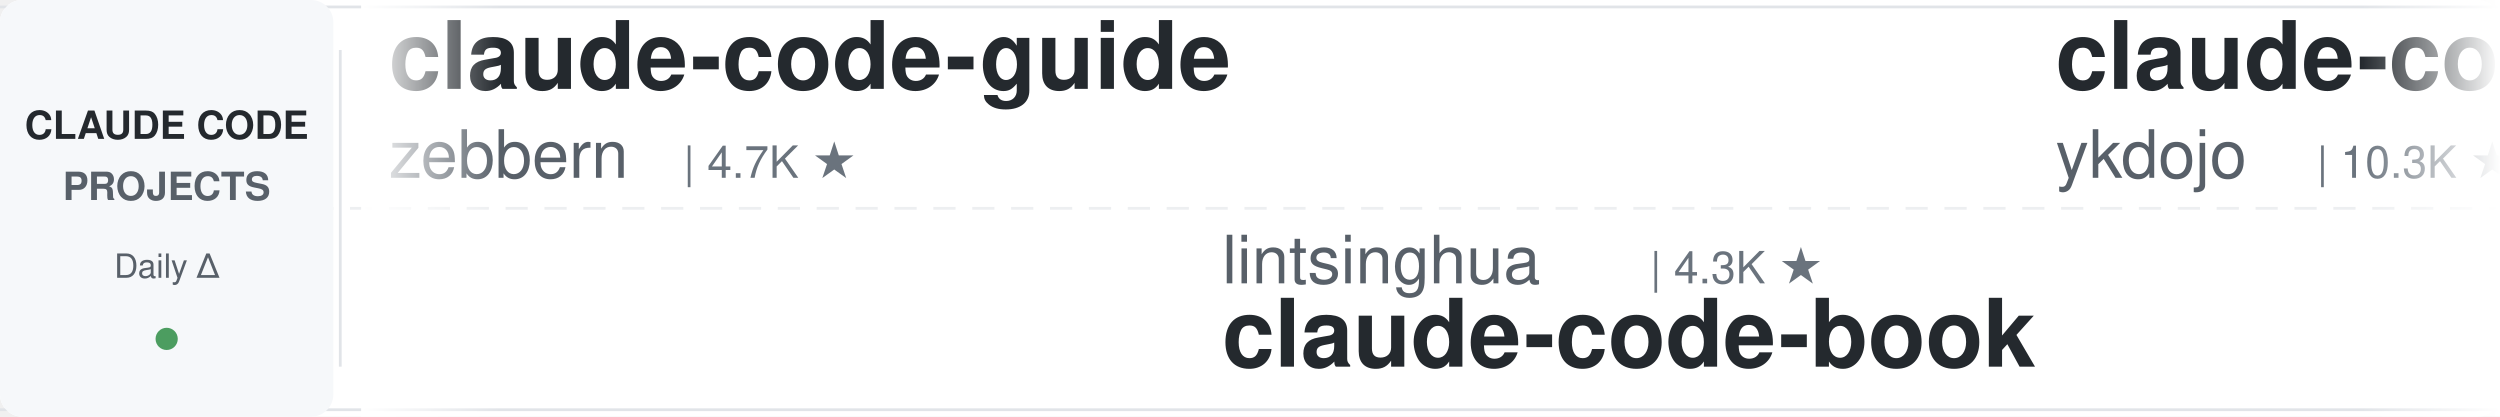
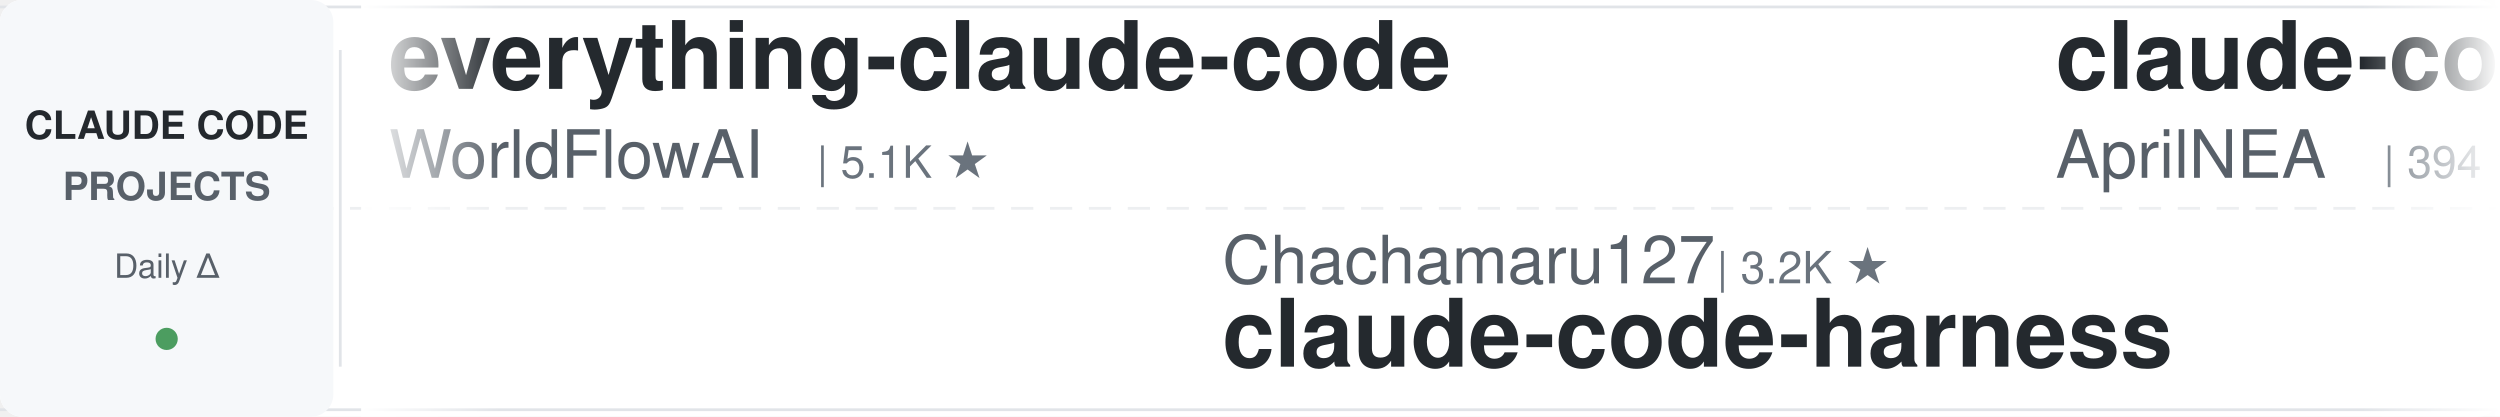
<svg xmlns="http://www.w3.org/2000/svg" width="900" height="150">
  <defs>
    <linearGradient id="leftFade" x1="0%" y1="0%" x2="100%" y2="0%">
      <stop offset="0%" style="stop-color:#ffffff;stop-opacity:1" />
      <stop offset="100%" style="stop-color:#ffffff;stop-opacity:0" />
    </linearGradient>
    <linearGradient id="rightFade" x1="0%" y1="0%" x2="100%" y2="0%">
      <stop offset="0%" style="stop-color:#ffffff;stop-opacity:0" />
      <stop offset="100%" style="stop-color:#ffffff;stop-opacity:1" />
    </linearGradient>
  </defs>
  <rect width="900" height="150" fill="#ffffff" rx="8" />
  <rect x="0" y="2" width="900" height="1" fill="#e1e4e8" />
  <rect x="0" y="147" width="900" height="1" fill="#e1e4e8" />
  <line x1="0" y1="75" x2="900" y2="75" stroke="#e1e4e8" stroke-width="1" stroke-dasharray="8 6" opacity="0.6" />
  <rect x="0" y="0" width="120" height="150" fill="#f6f8fa" rx="8" />
  <text x="60" y="50" font-family="-apple-system, BlinkMacSystemFont, 'Segoe UI', Helvetica, Arial, sans-serif" font-size="14" font-weight="600" fill="#24292e" text-anchor="middle">CLAUDE CODE</text>
  <text x="60" y="72" font-family="-apple-system, BlinkMacSystemFont, 'Segoe UI', Helvetica, Arial, sans-serif" font-size="14" font-weight="600" fill="#586069" text-anchor="middle">PROJECTS</text>
  <text x="60" y="100" font-family="-apple-system, BlinkMacSystemFont, 'Segoe UI', Helvetica, Arial, sans-serif" font-size="12" font-weight="500" fill="#586069" text-anchor="middle">Daily Δ</text>
  <circle cx="60" cy="122" r="4" fill="#22863a" opacity="0.8" />
  <rect x="122" y="18" width="1" height="114" fill="#e1e4e8" />
  <clipPath id="tickerClip">
    <rect x="130" y="0" width="770" height="150" />
  </clipPath>
  <g clip-path="url(#tickerClip)">
    <g id="tickerItems">
      <animateTransform attributeName="transform" attributeType="XML" type="translate" from="0 0" to="-3000 0" dur="54s" repeatCount="indefinite" />
      <g transform="translate(0, 0)">
-         <text x="140" y="32" font-family="-apple-system, BlinkMacSystemFont, 'Segoe UI', Helvetica, Arial, sans-serif" font-size="34" font-weight="600" fill="#24292e">claude-code-guide</text>
-         <text x="140" y="64" font-family="-apple-system, BlinkMacSystemFont, 'Segoe UI', Helvetica, Arial, sans-serif" font-size="24" font-weight="400" fill="#586069">zebbern</text>
-         <text x="246" y="64" font-family="-apple-system, BlinkMacSystemFont, 'Segoe UI', Helvetica, Arial, sans-serif" font-size="16" font-weight="500" fill="#6a737d">| 4.7K ★</text>
+         <text x="140" y="32" font-family="-apple-system, BlinkMacSystemFont, 'Segoe UI', Helvetica, Arial, sans-serif" font-size="34" font-weight="600" fill="#24292e">everything-claude-code</text>
+         <text x="140" y="64" font-family="-apple-system, BlinkMacSystemFont, 'Segoe UI', Helvetica, Arial, sans-serif" font-size="24" font-weight="400" fill="#586069">WorldFlowAI</text>
+         <text x="294" y="64" font-family="-apple-system, BlinkMacSystemFont, 'Segoe UI', Helvetica, Arial, sans-serif" font-size="16" font-weight="500" fill="#6a737d">| 5.1K ★</text>
      </g>
      <g transform="translate(300, 0)">
-         <text x="140" y="102" font-family="-apple-system, BlinkMacSystemFont, 'Segoe UI', Helvetica, Arial, sans-serif" font-size="24" font-weight="400" fill="#586069">lintsinghua</text>
-         <text x="294" y="102" font-family="-apple-system, BlinkMacSystemFont, 'Segoe UI', Helvetica, Arial, sans-serif" font-size="16" font-weight="500" fill="#6a737d">| 4.3K ★</text>
-         <text x="140" y="132" font-family="-apple-system, BlinkMacSystemFont, 'Segoe UI', Helvetica, Arial, sans-serif" font-size="34" font-weight="600" fill="#24292e">claude-code-book</text>
+         <text x="140" y="102" font-family="-apple-system, BlinkMacSystemFont, 'Segoe UI', Helvetica, Arial, sans-serif" font-size="24" font-weight="400" fill="#586069">Chachamaru127</text>
+         <text x="318" y="102" font-family="-apple-system, BlinkMacSystemFont, 'Segoe UI', Helvetica, Arial, sans-serif" font-size="16" font-weight="500" fill="#6a737d">| 3.2K ★</text>
+         <text x="140" y="132" font-family="-apple-system, BlinkMacSystemFont, 'Segoe UI', Helvetica, Arial, sans-serif" font-size="34" font-weight="600" fill="#24292e">claude-code-harness</text>
      </g>
      <g transform="translate(600, 0)">
-         <text x="140" y="32" font-family="-apple-system, BlinkMacSystemFont, 'Segoe UI', Helvetica, Arial, sans-serif" font-size="34" font-weight="600" fill="#24292e">claude-code-tips</text>
-         <text x="140" y="64" font-family="-apple-system, BlinkMacSystemFont, 'Segoe UI', Helvetica, Arial, sans-serif" font-size="24" font-weight="400" fill="#586069">ykdojo</text>
-         <text x="234" y="64" font-family="-apple-system, BlinkMacSystemFont, 'Segoe UI', Helvetica, Arial, sans-serif" font-size="16" font-weight="500" fill="#6a737d">| 10.3K ★</text>
+         <text x="140" y="32" font-family="-apple-system, BlinkMacSystemFont, 'Segoe UI', Helvetica, Arial, sans-serif" font-size="34" font-weight="600" fill="#24292e">claude-code-source</text>
+         <text x="140" y="64" font-family="-apple-system, BlinkMacSystemFont, 'Segoe UI', Helvetica, Arial, sans-serif" font-size="24" font-weight="400" fill="#586069">AprilNEA</text>
+         <text x="258" y="64" font-family="-apple-system, BlinkMacSystemFont, 'Segoe UI', Helvetica, Arial, sans-serif" font-size="16" font-weight="500" fill="#6a737d">| 394 ★</text>
      </g>
      <g transform="translate(900, 0)">
-         <text x="140" y="102" font-family="-apple-system, BlinkMacSystemFont, 'Segoe UI', Helvetica, Arial, sans-serif" font-size="24" font-weight="400" fill="#586069">ChrisWiles</text>
-         <text x="282" y="102" font-family="-apple-system, BlinkMacSystemFont, 'Segoe UI', Helvetica, Arial, sans-serif" font-size="16" font-weight="500" fill="#6a737d">| 6.1K ★</text>
-         <text x="140" y="132" font-family="-apple-system, BlinkMacSystemFont, 'Segoe UI', Helvetica, Arial, sans-serif" font-size="34" font-weight="600" fill="#24292e">claude-code-showcase</text>
+         <text x="140" y="102" font-family="-apple-system, BlinkMacSystemFont, 'Segoe UI', Helvetica, Arial, sans-serif" font-size="24" font-weight="400" fill="#586069">asgeirtj</text>
+         <text x="258" y="102" font-family="-apple-system, BlinkMacSystemFont, 'Segoe UI', Helvetica, Arial, sans-serif" font-size="16" font-weight="500" fill="#6a737d">| 69.9K ★</text>
+         <text x="140" y="132" font-family="-apple-system, BlinkMacSystemFont, 'Segoe UI', Helvetica, Arial, sans-serif" font-size="34" font-weight="600" fill="#24292e">system_prompts_leaks</text>
      </g>
      <g transform="translate(1200, 0)">
-         <text x="140" y="32" font-family="-apple-system, BlinkMacSystemFont, 'Segoe UI', Helvetica, Arial, sans-serif" font-size="34" font-weight="600" fill="#24292e">arcads-claude-code</text>
-         <text x="140" y="64" font-family="-apple-system, BlinkMacSystemFont, 'Segoe UI', Helvetica, Arial, sans-serif" font-size="24" font-weight="400" fill="#586069">krusemediallc</text>
-         <text x="318" y="64" font-family="-apple-system, BlinkMacSystemFont, 'Segoe UI', Helvetica, Arial, sans-serif" font-size="16" font-weight="500" fill="#6a737d">| 1.6K ★</text>
+         <text x="140" y="32" font-family="-apple-system, BlinkMacSystemFont, 'Segoe UI', Helvetica, Arial, sans-serif" font-size="34" font-weight="600" fill="#24292e">claude-code-settings</text>
+         <text x="140" y="64" font-family="-apple-system, BlinkMacSystemFont, 'Segoe UI', Helvetica, Arial, sans-serif" font-size="24" font-weight="400" fill="#586069">feiskyer</text>
+         <text x="258" y="64" font-family="-apple-system, BlinkMacSystemFont, 'Segoe UI', Helvetica, Arial, sans-serif" font-size="16" font-weight="500" fill="#6a737d">| 1.7K ★</text>
      </g>
      <g transform="translate(1500, 0)">
-         <text x="140" y="102" font-family="-apple-system, BlinkMacSystemFont, 'Segoe UI', Helvetica, Arial, sans-serif" font-size="24" font-weight="400" fill="#586069">luyao618</text>
-         <text x="258" y="102" font-family="-apple-system, BlinkMacSystemFont, 'Segoe UI', Helvetica, Arial, sans-serif" font-size="16" font-weight="500" fill="#6a737d">| 1.7K ★</text>
-         <text x="140" y="132" font-family="-apple-system, BlinkMacSystemFont, 'Segoe UI', Helvetica, Arial, sans-serif" font-size="34" font-weight="600" fill="#24292e">Claude-Code-Source-Study</text>
+         <text x="140" y="102" font-family="-apple-system, BlinkMacSystemFont, 'Segoe UI', Helvetica, Arial, sans-serif" font-size="24" font-weight="400" fill="#586069">hangsman</text>
+         <text x="258" y="102" font-family="-apple-system, BlinkMacSystemFont, 'Segoe UI', Helvetica, Arial, sans-serif" font-size="16" font-weight="500" fill="#6a737d">| 798 ★</text>
+         <text x="140" y="132" font-family="-apple-system, BlinkMacSystemFont, 'Segoe UI', Helvetica, Arial, sans-serif" font-size="34" font-weight="600" fill="#24292e">claude-code-source</text>
      </g>
      <g transform="translate(1800, 0)">
-         <text x="140" y="32" font-family="-apple-system, BlinkMacSystemFont, 'Segoe UI', Helvetica, Arial, sans-serif" font-size="34" font-weight="600" fill="#24292e">claude-code-action</text>
-         <text x="140" y="64" font-family="-apple-system, BlinkMacSystemFont, 'Segoe UI', Helvetica, Arial, sans-serif" font-size="24" font-weight="400" fill="#586069">anthropics</text>
-         <text x="282" y="64" font-family="-apple-system, BlinkMacSystemFont, 'Segoe UI', Helvetica, Arial, sans-serif" font-size="16" font-weight="500" fill="#6a737d">| 9.6K ★</text>
+         <text x="140" y="32" font-family="-apple-system, BlinkMacSystemFont, 'Segoe UI', Helvetica, Arial, sans-serif" font-size="34" font-weight="600" fill="#24292e">claude-code-transcripts</text>
+         <text x="140" y="64" font-family="-apple-system, BlinkMacSystemFont, 'Segoe UI', Helvetica, Arial, sans-serif" font-size="24" font-weight="400" fill="#586069">simonw</text>
+         <text x="234" y="64" font-family="-apple-system, BlinkMacSystemFont, 'Segoe UI', Helvetica, Arial, sans-serif" font-size="16" font-weight="500" fill="#6a737d">| 1.7K ★</text>
      </g>
      <g transform="translate(2100, 0)">
-         <text x="140" y="102" font-family="-apple-system, BlinkMacSystemFont, 'Segoe UI', Helvetica, Arial, sans-serif" font-size="24" font-weight="400" fill="#586069">https-deeplearning-ai</text>
-         <text x="414" y="102" font-family="-apple-system, BlinkMacSystemFont, 'Segoe UI', Helvetica, Arial, sans-serif" font-size="16" font-weight="500" fill="#6a737d">| 558 ★</text>
-         <text x="140" y="132" font-family="-apple-system, BlinkMacSystemFont, 'Segoe UI', Helvetica, Arial, sans-serif" font-size="34" font-weight="600" fill="#24292e">sc-claude-code-files</text>
+         <text x="140" y="102" font-family="-apple-system, BlinkMacSystemFont, 'Segoe UI', Helvetica, Arial, sans-serif" font-size="24" font-weight="400" fill="#586069">kodu-ai</text>
+         <text x="246" y="102" font-family="-apple-system, BlinkMacSystemFont, 'Segoe UI', Helvetica, Arial, sans-serif" font-size="16" font-weight="500" fill="#6a737d">| 5.2K ★</text>
+         <text x="140" y="132" font-family="-apple-system, BlinkMacSystemFont, 'Segoe UI', Helvetica, Arial, sans-serif" font-size="34" font-weight="600" fill="#24292e">claude-coder</text>
      </g>
      <g transform="translate(2400, 0)">
-         <text x="140" y="32" font-family="-apple-system, BlinkMacSystemFont, 'Segoe UI', Helvetica, Arial, sans-serif" font-size="34" font-weight="600" fill="#24292e">Open-ClaudeCode</text>
-         <text x="140" y="64" font-family="-apple-system, BlinkMacSystemFont, 'Segoe UI', Helvetica, Arial, sans-serif" font-size="24" font-weight="400" fill="#586069">LING71671</text>
-         <text x="270" y="64" font-family="-apple-system, BlinkMacSystemFont, 'Segoe UI', Helvetica, Arial, sans-serif" font-size="16" font-weight="500" fill="#6a737d">| 970 ★</text>
+         <text x="140" y="32" font-family="-apple-system, BlinkMacSystemFont, 'Segoe UI', Helvetica, Arial, sans-serif" font-size="34" font-weight="600" fill="#24292e">claude-code-infrastructu...</text>
+         <text x="140" y="64" font-family="-apple-system, BlinkMacSystemFont, 'Segoe UI', Helvetica, Arial, sans-serif" font-size="24" font-weight="400" fill="#586069">diet103</text>
+         <text x="246" y="64" font-family="-apple-system, BlinkMacSystemFont, 'Segoe UI', Helvetica, Arial, sans-serif" font-size="16" font-weight="500" fill="#6a737d">| 10.0K ★</text>
      </g>
      <g transform="translate(2700, 0)">
-         <text x="140" y="102" font-family="-apple-system, BlinkMacSystemFont, 'Segoe UI', Helvetica, Arial, sans-serif" font-size="24" font-weight="400" fill="#586069">ponponon</text>
-         <text x="258" y="102" font-family="-apple-system, BlinkMacSystemFont, 'Segoe UI', Helvetica, Arial, sans-serif" font-size="16" font-weight="500" fill="#6a737d">| 2.3K ★</text>
-         <text x="140" y="132" font-family="-apple-system, BlinkMacSystemFont, 'Segoe UI', Helvetica, Arial, sans-serif" font-size="34" font-weight="600" fill="#24292e">claude_code_src</text>
+         <text x="140" y="102" font-family="-apple-system, BlinkMacSystemFont, 'Segoe UI', Helvetica, Arial, sans-serif" font-size="24" font-weight="400" fill="#586069">VILA-Lab</text>
+         <text x="258" y="102" font-family="-apple-system, BlinkMacSystemFont, 'Segoe UI', Helvetica, Arial, sans-serif" font-size="16" font-weight="500" fill="#6a737d">| 2.2K ★</text>
+         <text x="140" y="132" font-family="-apple-system, BlinkMacSystemFont, 'Segoe UI', Helvetica, Arial, sans-serif" font-size="34" font-weight="600" fill="#24292e">Dive-into-Claude-Code</text>
      </g>
      <g transform="translate(3000, 0)">
-         <text x="140" y="32" font-family="-apple-system, BlinkMacSystemFont, 'Segoe UI', Helvetica, Arial, sans-serif" font-size="34" font-weight="600" fill="#24292e">claude-code-guide</text>
-         <text x="140" y="64" font-family="-apple-system, BlinkMacSystemFont, 'Segoe UI', Helvetica, Arial, sans-serif" font-size="24" font-weight="400" fill="#586069">zebbern</text>
-         <text x="246" y="64" font-family="-apple-system, BlinkMacSystemFont, 'Segoe UI', Helvetica, Arial, sans-serif" font-size="16" font-weight="500" fill="#6a737d">| 4.7K ★</text>
+         <text x="140" y="32" font-family="-apple-system, BlinkMacSystemFont, 'Segoe UI', Helvetica, Arial, sans-serif" font-size="34" font-weight="600" fill="#24292e">everything-claude-code</text>
+         <text x="140" y="64" font-family="-apple-system, BlinkMacSystemFont, 'Segoe UI', Helvetica, Arial, sans-serif" font-size="24" font-weight="400" fill="#586069">WorldFlowAI</text>
+         <text x="294" y="64" font-family="-apple-system, BlinkMacSystemFont, 'Segoe UI', Helvetica, Arial, sans-serif" font-size="16" font-weight="500" fill="#6a737d">| 5.1K ★</text>
      </g>
      <g transform="translate(3300, 0)">
-         <text x="140" y="102" font-family="-apple-system, BlinkMacSystemFont, 'Segoe UI', Helvetica, Arial, sans-serif" font-size="24" font-weight="400" fill="#586069">lintsinghua</text>
-         <text x="294" y="102" font-family="-apple-system, BlinkMacSystemFont, 'Segoe UI', Helvetica, Arial, sans-serif" font-size="16" font-weight="500" fill="#6a737d">| 4.3K ★</text>
-         <text x="140" y="132" font-family="-apple-system, BlinkMacSystemFont, 'Segoe UI', Helvetica, Arial, sans-serif" font-size="34" font-weight="600" fill="#24292e">claude-code-book</text>
+         <text x="140" y="102" font-family="-apple-system, BlinkMacSystemFont, 'Segoe UI', Helvetica, Arial, sans-serif" font-size="24" font-weight="400" fill="#586069">Chachamaru127</text>
+         <text x="318" y="102" font-family="-apple-system, BlinkMacSystemFont, 'Segoe UI', Helvetica, Arial, sans-serif" font-size="16" font-weight="500" fill="#6a737d">| 3.2K ★</text>
+         <text x="140" y="132" font-family="-apple-system, BlinkMacSystemFont, 'Segoe UI', Helvetica, Arial, sans-serif" font-size="34" font-weight="600" fill="#24292e">claude-code-harness</text>
      </g>
      <g transform="translate(3600, 0)">
-         <text x="140" y="32" font-family="-apple-system, BlinkMacSystemFont, 'Segoe UI', Helvetica, Arial, sans-serif" font-size="34" font-weight="600" fill="#24292e">claude-code-tips</text>
-         <text x="140" y="64" font-family="-apple-system, BlinkMacSystemFont, 'Segoe UI', Helvetica, Arial, sans-serif" font-size="24" font-weight="400" fill="#586069">ykdojo</text>
-         <text x="234" y="64" font-family="-apple-system, BlinkMacSystemFont, 'Segoe UI', Helvetica, Arial, sans-serif" font-size="16" font-weight="500" fill="#6a737d">| 10.3K ★</text>
+         <text x="140" y="32" font-family="-apple-system, BlinkMacSystemFont, 'Segoe UI', Helvetica, Arial, sans-serif" font-size="34" font-weight="600" fill="#24292e">claude-code-source</text>
+         <text x="140" y="64" font-family="-apple-system, BlinkMacSystemFont, 'Segoe UI', Helvetica, Arial, sans-serif" font-size="24" font-weight="400" fill="#586069">AprilNEA</text>
+         <text x="258" y="64" font-family="-apple-system, BlinkMacSystemFont, 'Segoe UI', Helvetica, Arial, sans-serif" font-size="16" font-weight="500" fill="#6a737d">| 394 ★</text>
      </g>
      <g transform="translate(3900, 0)">
-         <text x="140" y="102" font-family="-apple-system, BlinkMacSystemFont, 'Segoe UI', Helvetica, Arial, sans-serif" font-size="24" font-weight="400" fill="#586069">ChrisWiles</text>
-         <text x="282" y="102" font-family="-apple-system, BlinkMacSystemFont, 'Segoe UI', Helvetica, Arial, sans-serif" font-size="16" font-weight="500" fill="#6a737d">| 6.1K ★</text>
-         <text x="140" y="132" font-family="-apple-system, BlinkMacSystemFont, 'Segoe UI', Helvetica, Arial, sans-serif" font-size="34" font-weight="600" fill="#24292e">claude-code-showcase</text>
+         <text x="140" y="102" font-family="-apple-system, BlinkMacSystemFont, 'Segoe UI', Helvetica, Arial, sans-serif" font-size="24" font-weight="400" fill="#586069">asgeirtj</text>
+         <text x="258" y="102" font-family="-apple-system, BlinkMacSystemFont, 'Segoe UI', Helvetica, Arial, sans-serif" font-size="16" font-weight="500" fill="#6a737d">| 69.9K ★</text>
+         <text x="140" y="132" font-family="-apple-system, BlinkMacSystemFont, 'Segoe UI', Helvetica, Arial, sans-serif" font-size="34" font-weight="600" fill="#24292e">system_prompts_leaks</text>
      </g>
    </g>
  </g>
  <rect x="130" y="0" width="50" height="150" fill="url(#leftFade)" />
  <rect x="850" y="0" width="50" height="150" fill="url(#rightFade)" />
</svg>
